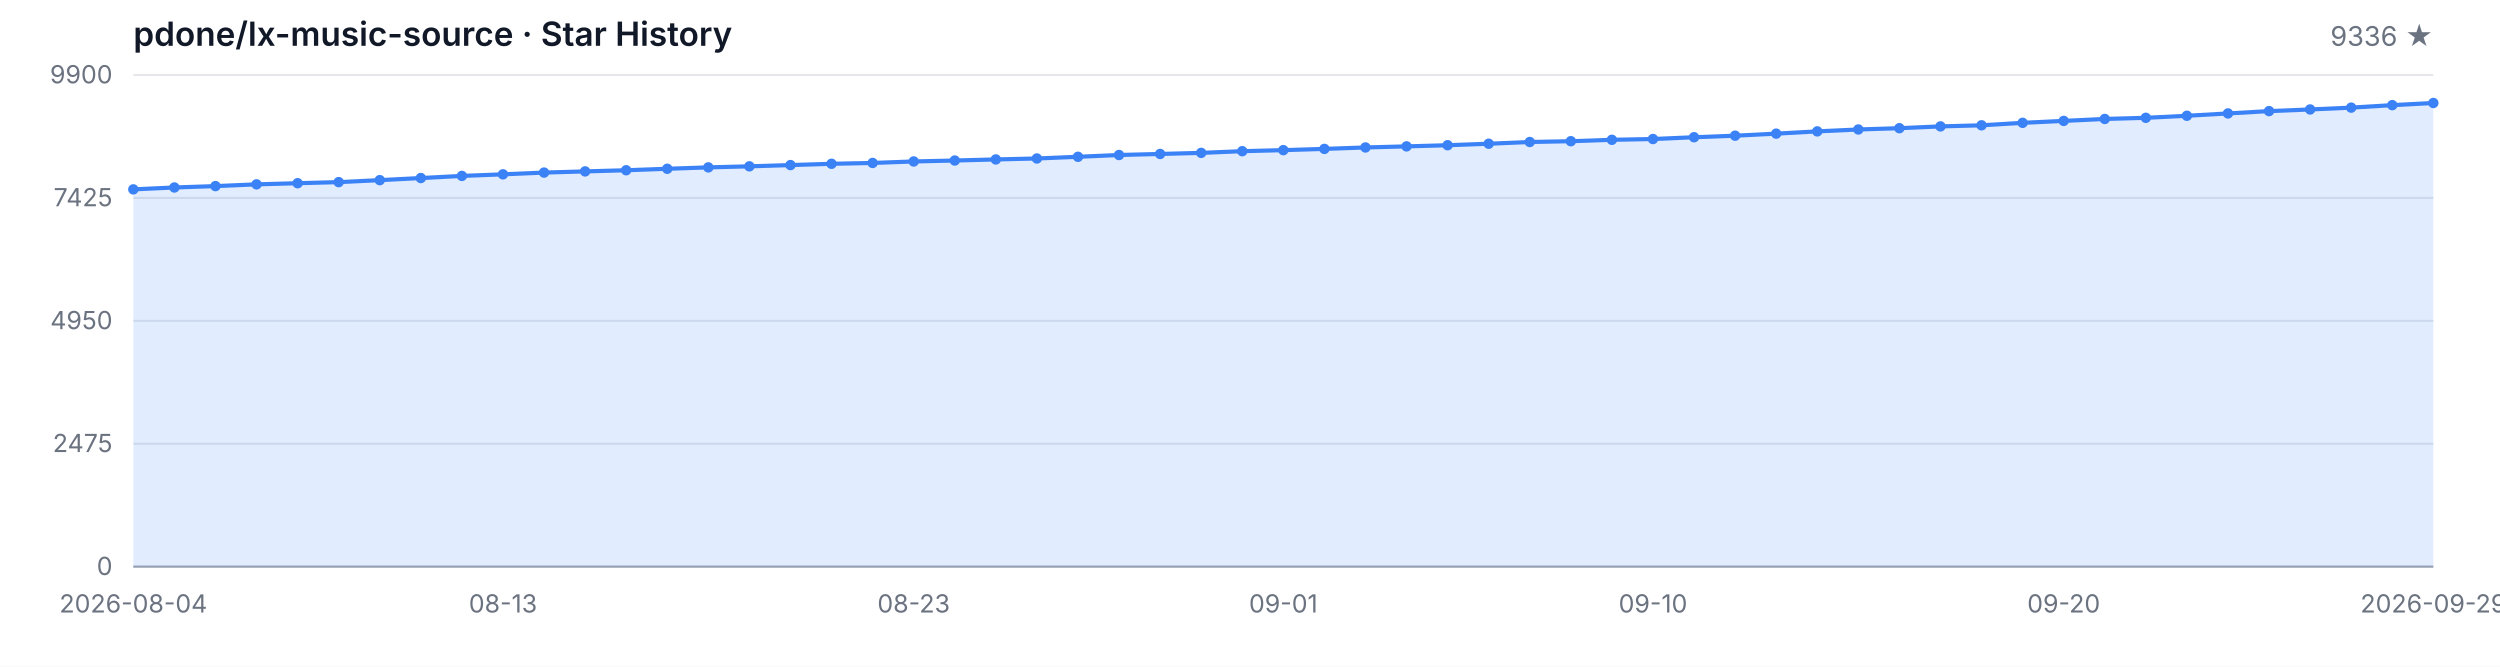
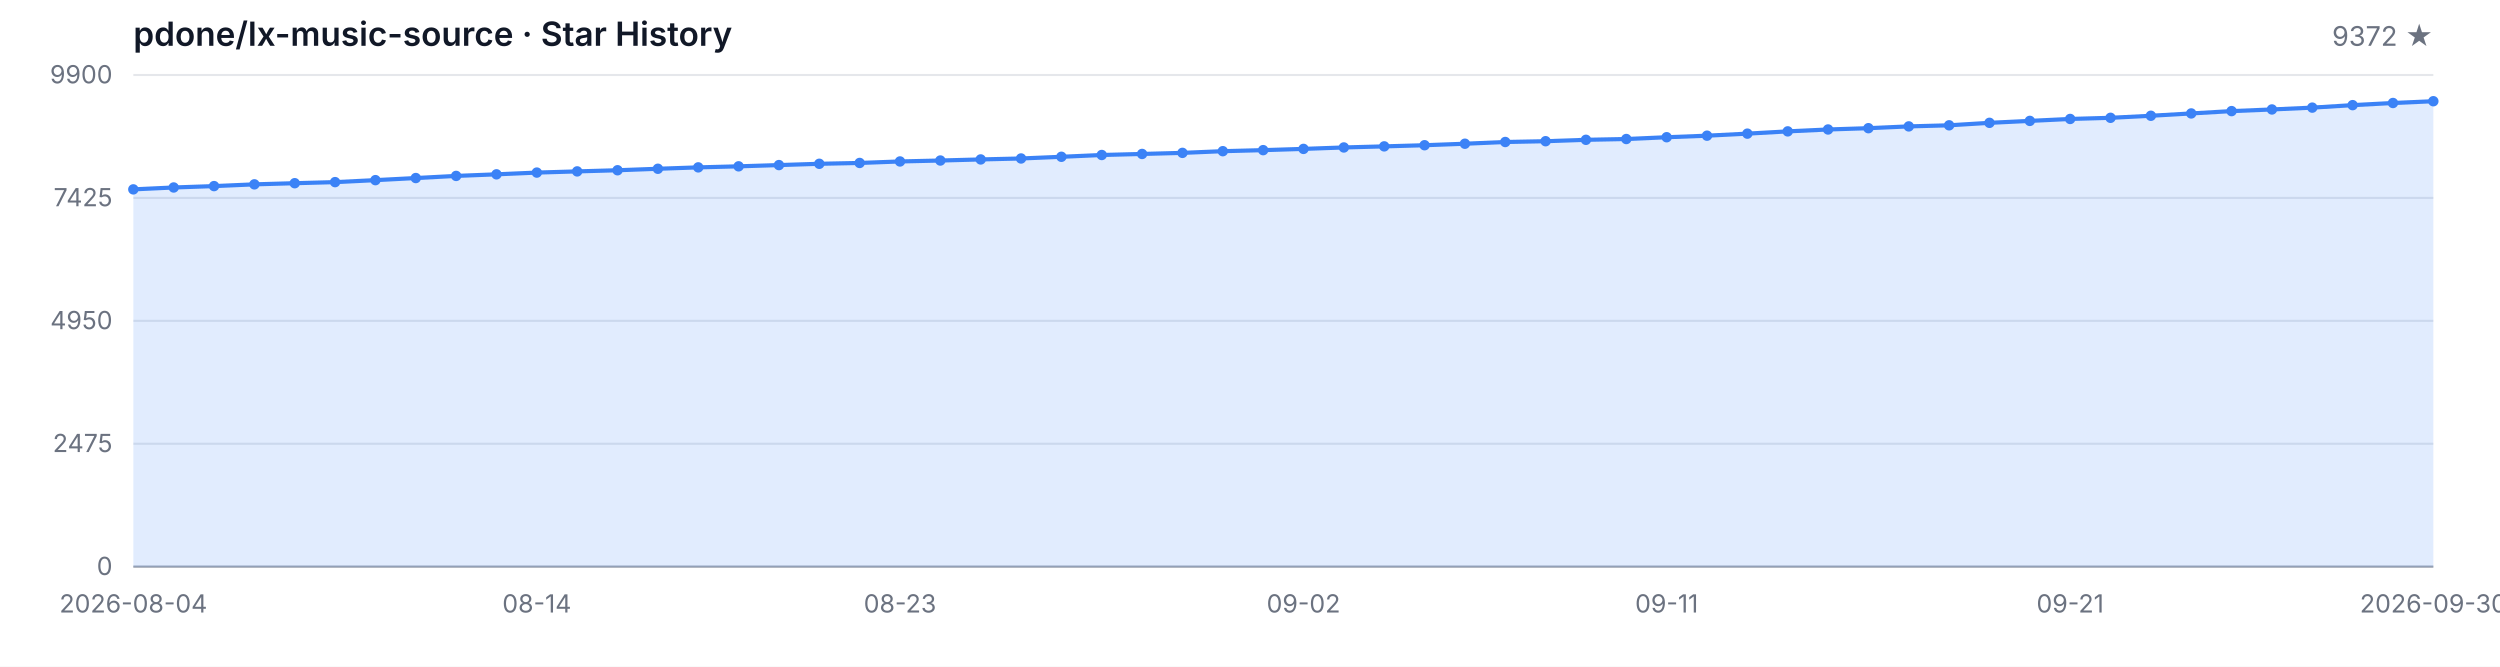
<svg xmlns="http://www.w3.org/2000/svg" width="1200" height="320" viewBox="0 0 1200 320" role="img" aria-label="Star History">
  <style>
  .bg { fill: #ffffff; }
  .grid { stroke: #e5e7eb; stroke-width: 1; }
  .axis { stroke: #9ca3af; stroke-width: 1; }
  .area { fill: rgba(59, 130, 246, 0.15); }
  .line { fill: none; stroke: #3b82f6; stroke-width: 2; stroke-linejoin: round; stroke-linecap: round; }
  .dot { fill: #3b82f6; }
  .tlabel { fill: #6b7280; font-family: -apple-system, BlinkMacSystemFont, 'Segoe UI', sans-serif; font-size: 12px; }
  .title { fill: #111827; font-family: -apple-system, BlinkMacSystemFont, 'Segoe UI', sans-serif; font-size: 16px; font-weight: 600; }
  .subtitle { fill: #6b7280; font-family: -apple-system, BlinkMacSystemFont, 'Segoe UI', sans-serif; font-size: 13px; }
  @media (prefers-color-scheme: dark) {
    .bg { fill: #0d1117; }
    .grid { stroke: #21262d; }
    .axis { stroke: #484f58; }
    .area { fill: rgba(58, 132, 255, 0.18); }
    .line { stroke: #58a6ff; }
    .dot { fill: #58a6ff; }
    .tlabel { fill: #8b949e; }
    .title { fill: #c9d1d9; }
    .subtitle { fill: #8b949e; }
  }
</style>
  <rect class="bg" width="1200" height="320" />
  <text class="title" x="64" y="22">pdone/lx-music-source · Star History</text>
-   <text class="subtitle" x="1168" y="22" text-anchor="end">9336 ★</text>
+   <text class="subtitle" x="1168" y="22" text-anchor="end">9372 ★</text>
  <line class="grid" x1="64" y1="272.00" x2="1168" y2="272.00" />
  <line class="grid" x1="64" y1="213.00" x2="1168" y2="213.00" />
  <line class="grid" x1="64" y1="154.00" x2="1168" y2="154.00" />
  <line class="grid" x1="64" y1="95.00" x2="1168" y2="95.00" />
  <line class="grid" x1="64" y1="36.00" x2="1168" y2="36.00" />
  <text class="tlabel" x="54" y="276.00" text-anchor="end">0</text>
  <text class="tlabel" x="54" y="217.00" text-anchor="end">2475</text>
  <text class="tlabel" x="54" y="158.00" text-anchor="end">4950</text>
  <text class="tlabel" x="54" y="99.00" text-anchor="end">7425</text>
  <text class="tlabel" x="54" y="40.00" text-anchor="end">9900</text>
  <line class="axis" x1="64" y1="272" x2="1168" y2="272" />
-   <path class="area" d="M 64.00 272.00 L 64.00 90.90 L 83.71 89.99 L 103.43 89.33 L 123.14 88.49 L 142.86 87.94 L 162.57 87.42 L 182.29 86.47 L 202.00 85.46 L 221.71 84.44 L 241.43 83.68 L 261.14 82.84 L 280.86 82.27 L 300.57 81.72 L 320.29 81.01 L 340.00 80.34 L 359.71 79.84 L 379.43 79.24 L 399.14 78.62 L 418.86 78.22 L 438.57 77.50 L 458.29 77.05 L 478.00 76.53 L 497.71 76.07 L 517.43 75.26 L 537.14 74.40 L 556.86 73.90 L 576.57 73.38 L 596.29 72.57 L 616.00 72.07 L 635.71 71.47 L 655.43 70.78 L 675.14 70.26 L 694.86 69.71 L 714.57 68.99 L 734.29 68.16 L 754.00 67.78 L 773.71 67.11 L 793.43 66.73 L 813.14 65.87 L 832.86 65.13 L 852.57 64.15 L 872.29 63.06 L 892.00 62.15 L 911.71 61.53 L 931.43 60.67 L 951.14 60.15 L 970.86 58.96 L 990.57 58.03 L 1010.29 57.10 L 1030.00 56.55 L 1049.71 55.57 L 1069.43 54.45 L 1089.14 53.33 L 1108.86 52.54 L 1128.57 51.66 L 1148.29 50.47 L 1168.00 49.44 L 1168.00 272.00 Z" />
-   <path class="line" d="M 64.00 90.90 L 83.71 89.99 L 103.43 89.33 L 123.14 88.49 L 142.86 87.94 L 162.57 87.42 L 182.29 86.47 L 202.00 85.46 L 221.71 84.44 L 241.43 83.68 L 261.14 82.84 L 280.86 82.27 L 300.57 81.72 L 320.29 81.01 L 340.00 80.34 L 359.71 79.84 L 379.43 79.24 L 399.14 78.62 L 418.86 78.22 L 438.57 77.50 L 458.29 77.05 L 478.00 76.53 L 497.71 76.07 L 517.43 75.26 L 537.14 74.40 L 556.86 73.90 L 576.57 73.38 L 596.29 72.57 L 616.00 72.07 L 635.71 71.47 L 655.43 70.78 L 675.14 70.26 L 694.86 69.71 L 714.57 68.99 L 734.29 68.16 L 754.00 67.78 L 773.71 67.11 L 793.43 66.73 L 813.14 65.87 L 832.86 65.13 L 852.57 64.15 L 872.29 63.06 L 892.00 62.15 L 911.71 61.53 L 931.43 60.67 L 951.14 60.15 L 970.86 58.96 L 990.57 58.03 L 1010.29 57.10 L 1030.00 56.55 L 1049.71 55.57 L 1069.43 54.45 L 1089.14 53.33 L 1108.86 52.54 L 1128.57 51.66 L 1148.29 50.47 L 1168.00 49.44" />
+   <path class="area" d="M 64.00 272.00 L 64.00 90.90 L 83.37 89.99 L 102.74 89.33 L 122.11 88.49 L 141.47 87.94 L 160.84 87.42 L 180.21 86.47 L 199.58 85.46 L 218.95 84.44 L 238.32 83.68 L 257.68 82.84 L 277.05 82.27 L 296.42 81.72 L 315.79 81.01 L 335.16 80.34 L 354.53 79.84 L 373.89 79.24 L 393.26 78.62 L 412.63 78.22 L 432.00 77.50 L 451.37 77.05 L 470.74 76.53 L 490.11 76.07 L 509.47 75.26 L 528.84 74.40 L 548.21 73.90 L 567.58 73.38 L 586.95 72.57 L 606.32 72.07 L 625.68 71.47 L 645.05 70.78 L 664.42 70.26 L 683.79 69.71 L 703.16 68.99 L 722.53 68.16 L 741.89 67.78 L 761.26 67.11 L 780.63 66.73 L 800.00 65.87 L 819.37 65.13 L 838.74 64.15 L 858.11 63.06 L 877.47 62.15 L 896.84 61.53 L 916.21 60.67 L 935.58 60.15 L 954.95 58.96 L 974.32 58.03 L 993.68 57.10 L 1013.05 56.55 L 1032.42 55.57 L 1051.79 54.45 L 1071.16 53.33 L 1090.53 52.54 L 1109.89 51.66 L 1129.26 50.47 L 1148.63 49.44 L 1168.00 48.59 L 1168.00 272.00 Z" />
+   <path class="line" d="M 64.00 90.90 L 83.37 89.99 L 102.74 89.33 L 122.11 88.49 L 141.47 87.94 L 160.84 87.42 L 180.21 86.47 L 199.58 85.46 L 218.95 84.44 L 238.32 83.68 L 257.68 82.84 L 277.05 82.27 L 296.42 81.72 L 315.79 81.01 L 335.16 80.34 L 354.53 79.84 L 373.89 79.24 L 393.26 78.62 L 412.63 78.22 L 432.00 77.50 L 451.37 77.05 L 470.74 76.53 L 490.11 76.07 L 509.47 75.26 L 528.84 74.40 L 548.21 73.90 L 567.58 73.38 L 586.95 72.57 L 606.32 72.07 L 625.68 71.47 L 645.05 70.78 L 664.42 70.26 L 683.79 69.71 L 703.16 68.99 L 722.53 68.16 L 741.89 67.78 L 761.26 67.11 L 780.63 66.73 L 800.00 65.87 L 819.37 65.13 L 838.74 64.15 L 858.11 63.06 L 877.47 62.15 L 896.84 61.53 L 916.21 60.67 L 935.58 60.15 L 954.95 58.96 L 974.32 58.03 L 993.68 57.10 L 1013.05 56.55 L 1032.42 55.57 L 1051.79 54.45 L 1071.16 53.33 L 1090.53 52.54 L 1109.89 51.66 L 1129.26 50.47 L 1148.63 49.44 L 1168.00 48.59" />
  <circle class="dot" cx="64.00" cy="90.90" r="2.5" />
-   <circle class="dot" cx="83.71" cy="89.99" r="2.5" />
-   <circle class="dot" cx="103.43" cy="89.33" r="2.5" />
-   <circle class="dot" cx="123.14" cy="88.49" r="2.5" />
-   <circle class="dot" cx="142.86" cy="87.94" r="2.5" />
-   <circle class="dot" cx="162.57" cy="87.42" r="2.5" />
-   <circle class="dot" cx="182.29" cy="86.47" r="2.5" />
-   <circle class="dot" cx="202.00" cy="85.46" r="2.5" />
-   <circle class="dot" cx="221.71" cy="84.44" r="2.5" />
-   <circle class="dot" cx="241.43" cy="83.68" r="2.5" />
-   <circle class="dot" cx="261.14" cy="82.84" r="2.5" />
-   <circle class="dot" cx="280.86" cy="82.27" r="2.5" />
-   <circle class="dot" cx="300.57" cy="81.72" r="2.5" />
-   <circle class="dot" cx="320.29" cy="81.01" r="2.5" />
-   <circle class="dot" cx="340.00" cy="80.34" r="2.5" />
-   <circle class="dot" cx="359.71" cy="79.84" r="2.5" />
-   <circle class="dot" cx="379.43" cy="79.24" r="2.5" />
-   <circle class="dot" cx="399.14" cy="78.62" r="2.5" />
-   <circle class="dot" cx="418.86" cy="78.22" r="2.5" />
-   <circle class="dot" cx="438.57" cy="77.50" r="2.5" />
-   <circle class="dot" cx="458.29" cy="77.05" r="2.5" />
-   <circle class="dot" cx="478.00" cy="76.53" r="2.5" />
-   <circle class="dot" cx="497.71" cy="76.07" r="2.5" />
-   <circle class="dot" cx="517.43" cy="75.26" r="2.5" />
-   <circle class="dot" cx="537.14" cy="74.40" r="2.5" />
-   <circle class="dot" cx="556.86" cy="73.90" r="2.5" />
-   <circle class="dot" cx="576.57" cy="73.38" r="2.5" />
-   <circle class="dot" cx="596.29" cy="72.57" r="2.5" />
-   <circle class="dot" cx="616.00" cy="72.07" r="2.5" />
-   <circle class="dot" cx="635.71" cy="71.47" r="2.5" />
-   <circle class="dot" cx="655.43" cy="70.78" r="2.5" />
-   <circle class="dot" cx="675.14" cy="70.26" r="2.5" />
-   <circle class="dot" cx="694.86" cy="69.71" r="2.5" />
-   <circle class="dot" cx="714.57" cy="68.99" r="2.5" />
-   <circle class="dot" cx="734.29" cy="68.16" r="2.5" />
-   <circle class="dot" cx="754.00" cy="67.78" r="2.5" />
-   <circle class="dot" cx="773.71" cy="67.11" r="2.5" />
-   <circle class="dot" cx="793.43" cy="66.73" r="2.5" />
-   <circle class="dot" cx="813.14" cy="65.87" r="2.5" />
-   <circle class="dot" cx="832.86" cy="65.13" r="2.5" />
-   <circle class="dot" cx="852.57" cy="64.15" r="2.5" />
-   <circle class="dot" cx="872.29" cy="63.06" r="2.5" />
-   <circle class="dot" cx="892.00" cy="62.15" r="2.5" />
-   <circle class="dot" cx="911.71" cy="61.53" r="2.5" />
-   <circle class="dot" cx="931.43" cy="60.67" r="2.5" />
-   <circle class="dot" cx="951.14" cy="60.15" r="2.5" />
-   <circle class="dot" cx="970.86" cy="58.96" r="2.5" />
-   <circle class="dot" cx="990.57" cy="58.03" r="2.5" />
-   <circle class="dot" cx="1010.29" cy="57.10" r="2.5" />
-   <circle class="dot" cx="1030.00" cy="56.55" r="2.5" />
-   <circle class="dot" cx="1049.71" cy="55.57" r="2.5" />
-   <circle class="dot" cx="1069.43" cy="54.45" r="2.5" />
-   <circle class="dot" cx="1089.14" cy="53.33" r="2.5" />
-   <circle class="dot" cx="1108.86" cy="52.54" r="2.5" />
-   <circle class="dot" cx="1128.57" cy="51.66" r="2.5" />
-   <circle class="dot" cx="1148.29" cy="50.47" r="2.5" />
-   <circle class="dot" cx="1168.00" cy="49.44" r="2.5" />
+   <circle class="dot" cx="83.37" cy="89.99" r="2.5" />
+   <circle class="dot" cx="102.74" cy="89.33" r="2.5" />
+   <circle class="dot" cx="122.11" cy="88.49" r="2.5" />
+   <circle class="dot" cx="141.47" cy="87.94" r="2.5" />
+   <circle class="dot" cx="160.84" cy="87.42" r="2.5" />
+   <circle class="dot" cx="180.21" cy="86.47" r="2.5" />
+   <circle class="dot" cx="199.58" cy="85.46" r="2.5" />
+   <circle class="dot" cx="218.95" cy="84.44" r="2.5" />
+   <circle class="dot" cx="238.32" cy="83.68" r="2.5" />
+   <circle class="dot" cx="257.68" cy="82.84" r="2.5" />
+   <circle class="dot" cx="277.05" cy="82.27" r="2.5" />
+   <circle class="dot" cx="296.42" cy="81.72" r="2.5" />
+   <circle class="dot" cx="315.79" cy="81.01" r="2.5" />
+   <circle class="dot" cx="335.16" cy="80.34" r="2.5" />
+   <circle class="dot" cx="354.53" cy="79.84" r="2.5" />
+   <circle class="dot" cx="373.89" cy="79.24" r="2.5" />
+   <circle class="dot" cx="393.26" cy="78.62" r="2.5" />
+   <circle class="dot" cx="412.63" cy="78.22" r="2.5" />
+   <circle class="dot" cx="432.00" cy="77.50" r="2.5" />
+   <circle class="dot" cx="451.37" cy="77.05" r="2.5" />
+   <circle class="dot" cx="470.74" cy="76.53" r="2.5" />
+   <circle class="dot" cx="490.11" cy="76.07" r="2.5" />
+   <circle class="dot" cx="509.47" cy="75.26" r="2.5" />
+   <circle class="dot" cx="528.84" cy="74.40" r="2.5" />
+   <circle class="dot" cx="548.21" cy="73.90" r="2.5" />
+   <circle class="dot" cx="567.58" cy="73.38" r="2.5" />
+   <circle class="dot" cx="586.95" cy="72.57" r="2.5" />
+   <circle class="dot" cx="606.32" cy="72.07" r="2.5" />
+   <circle class="dot" cx="625.68" cy="71.47" r="2.5" />
+   <circle class="dot" cx="645.05" cy="70.78" r="2.5" />
+   <circle class="dot" cx="664.42" cy="70.26" r="2.5" />
+   <circle class="dot" cx="683.79" cy="69.71" r="2.5" />
+   <circle class="dot" cx="703.16" cy="68.99" r="2.5" />
+   <circle class="dot" cx="722.53" cy="68.16" r="2.5" />
+   <circle class="dot" cx="741.89" cy="67.78" r="2.5" />
+   <circle class="dot" cx="761.26" cy="67.11" r="2.5" />
+   <circle class="dot" cx="780.63" cy="66.73" r="2.5" />
+   <circle class="dot" cx="800.00" cy="65.87" r="2.5" />
+   <circle class="dot" cx="819.37" cy="65.13" r="2.5" />
+   <circle class="dot" cx="838.74" cy="64.15" r="2.5" />
+   <circle class="dot" cx="858.11" cy="63.06" r="2.5" />
+   <circle class="dot" cx="877.47" cy="62.15" r="2.5" />
+   <circle class="dot" cx="896.84" cy="61.53" r="2.5" />
+   <circle class="dot" cx="916.21" cy="60.67" r="2.5" />
+   <circle class="dot" cx="935.58" cy="60.15" r="2.5" />
+   <circle class="dot" cx="954.95" cy="58.96" r="2.5" />
+   <circle class="dot" cx="974.32" cy="58.03" r="2.5" />
+   <circle class="dot" cx="993.68" cy="57.10" r="2.5" />
+   <circle class="dot" cx="1013.05" cy="56.55" r="2.5" />
+   <circle class="dot" cx="1032.42" cy="55.57" r="2.5" />
+   <circle class="dot" cx="1051.79" cy="54.45" r="2.5" />
+   <circle class="dot" cx="1071.16" cy="53.33" r="2.5" />
+   <circle class="dot" cx="1090.53" cy="52.54" r="2.5" />
+   <circle class="dot" cx="1109.89" cy="51.66" r="2.5" />
+   <circle class="dot" cx="1129.26" cy="50.47" r="2.5" />
+   <circle class="dot" cx="1148.63" cy="49.44" r="2.5" />
+   <circle class="dot" cx="1168.00" cy="48.59" r="2.5" />
  <text class="tlabel" x="64.00" y="294" text-anchor="middle">2026-08-04</text>
-   <text class="tlabel" x="241.43" y="294" text-anchor="middle">08-13</text>
-   <text class="tlabel" x="438.57" y="294" text-anchor="middle">08-23</text>
-   <text class="tlabel" x="616.00" y="294" text-anchor="middle">09-01</text>
-   <text class="tlabel" x="793.43" y="294" text-anchor="middle">09-10</text>
-   <text class="tlabel" x="990.57" y="294" text-anchor="middle">09-20</text>
-   <text class="tlabel" x="1168.00" y="294" text-anchor="middle">2026-09-29</text>
+   <text class="tlabel" x="257.68" y="294" text-anchor="middle">08-14</text>
+   <text class="tlabel" x="432.00" y="294" text-anchor="middle">08-23</text>
+   <text class="tlabel" x="625.68" y="294" text-anchor="middle">09-02</text>
+   <text class="tlabel" x="800.00" y="294" text-anchor="middle">09-11</text>
+   <text class="tlabel" x="993.68" y="294" text-anchor="middle">09-21</text>
+   <text class="tlabel" x="1168.00" y="294" text-anchor="middle">2026-09-30</text>
</svg>
